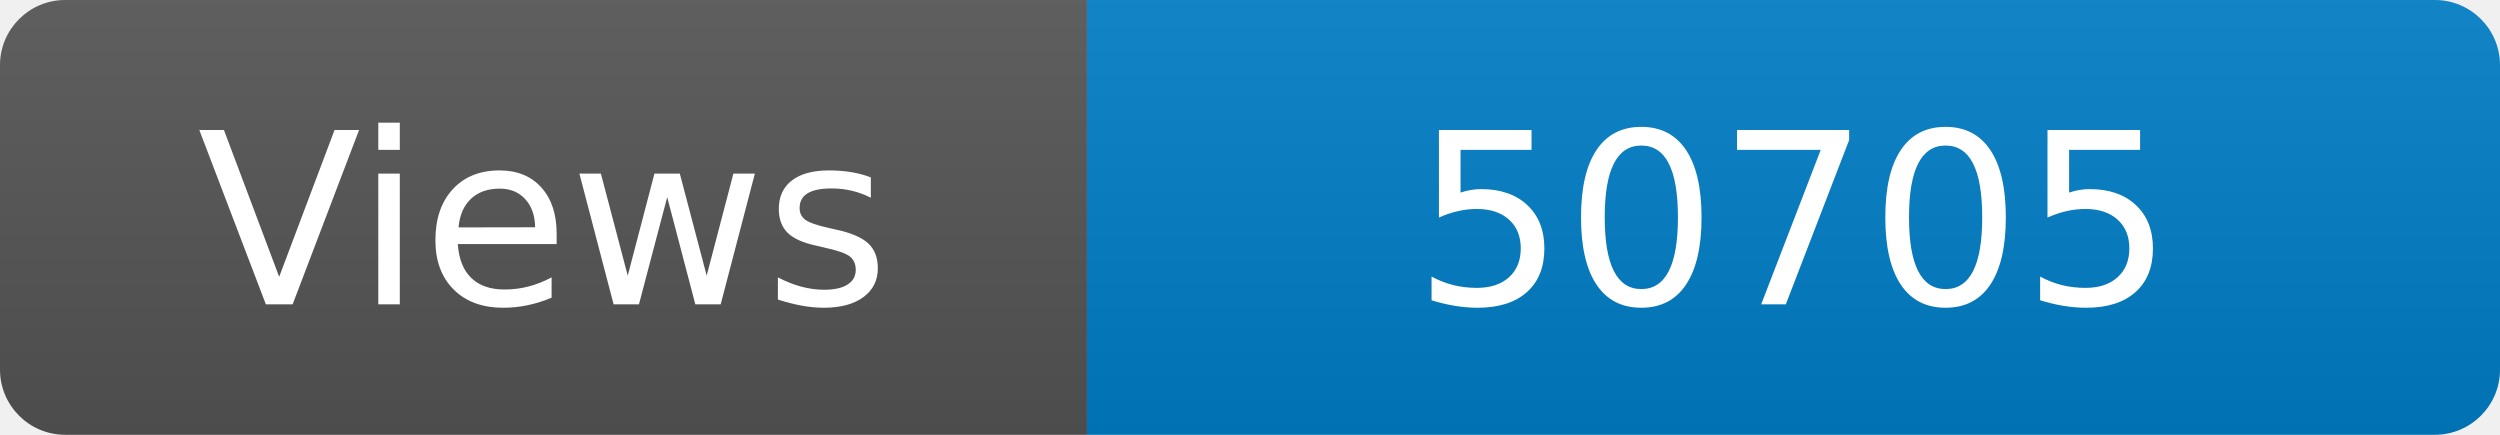
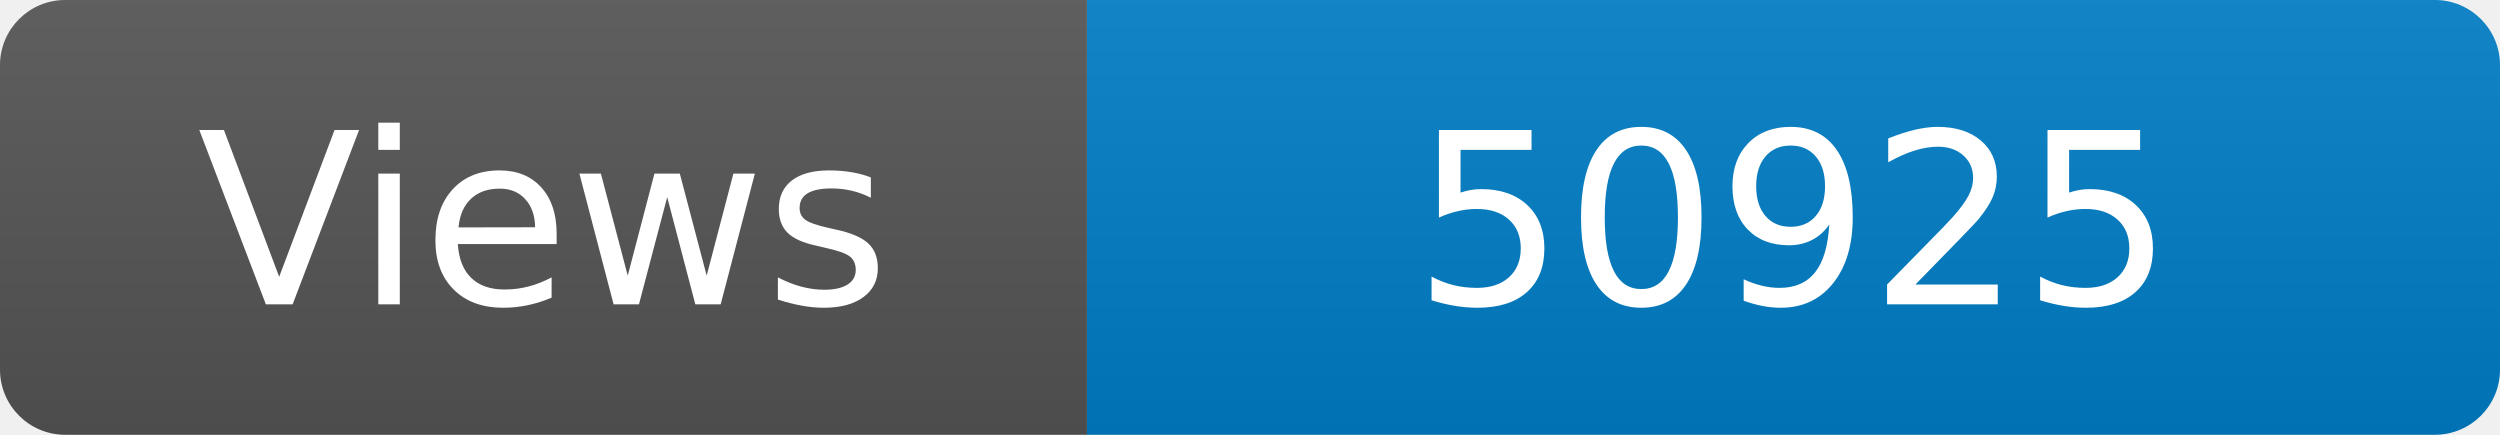
<svg xmlns="http://www.w3.org/2000/svg" width="115" height="20" role="img" aria-label="Maintained?: yes">
  <linearGradient id="s" x2="0" y2="100%">
    <stop offset="0" stop-color="#bbb" stop-opacity=".1" />
    <stop offset="1" stop-opacity=".1" />
  </linearGradient>
  <clipPath id="r">
    <rect width="115" height="20" rx="3" fill="#fff" />
  </clipPath>
  <g clip-path="url(#r)">
    <rect width="50" height="20" fill="#555" />
    <rect x="50" width="160" height="20" fill="#007ec6" />
    <rect width="115" height="20" fill="url(#s)" />
  </g>
  <g fill="#fff" text-anchor="middle" font-family="Verdana,Geneva,DejaVu Sans,sans-serif" font-size="110">
    <text x="250" y="140" transform="scale(.1)" fill="#fff">Views</text>
-     <text x="825" y="140" transform="scale(.1)" fill="#fff">50705</text>
+     <text x="825" y="140" transform="scale(.1)" fill="#fff">50925</text>
  </g>
</svg>
